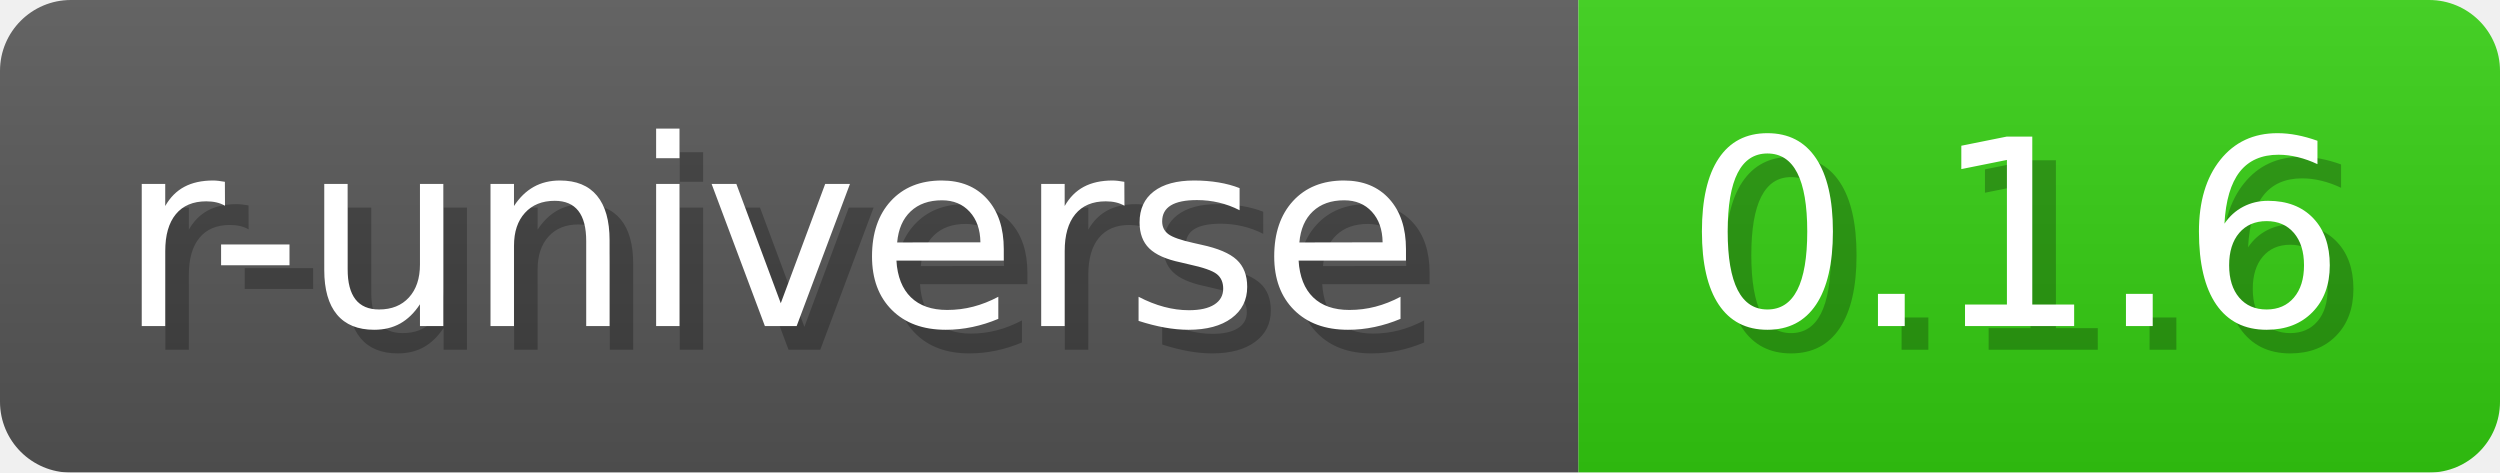
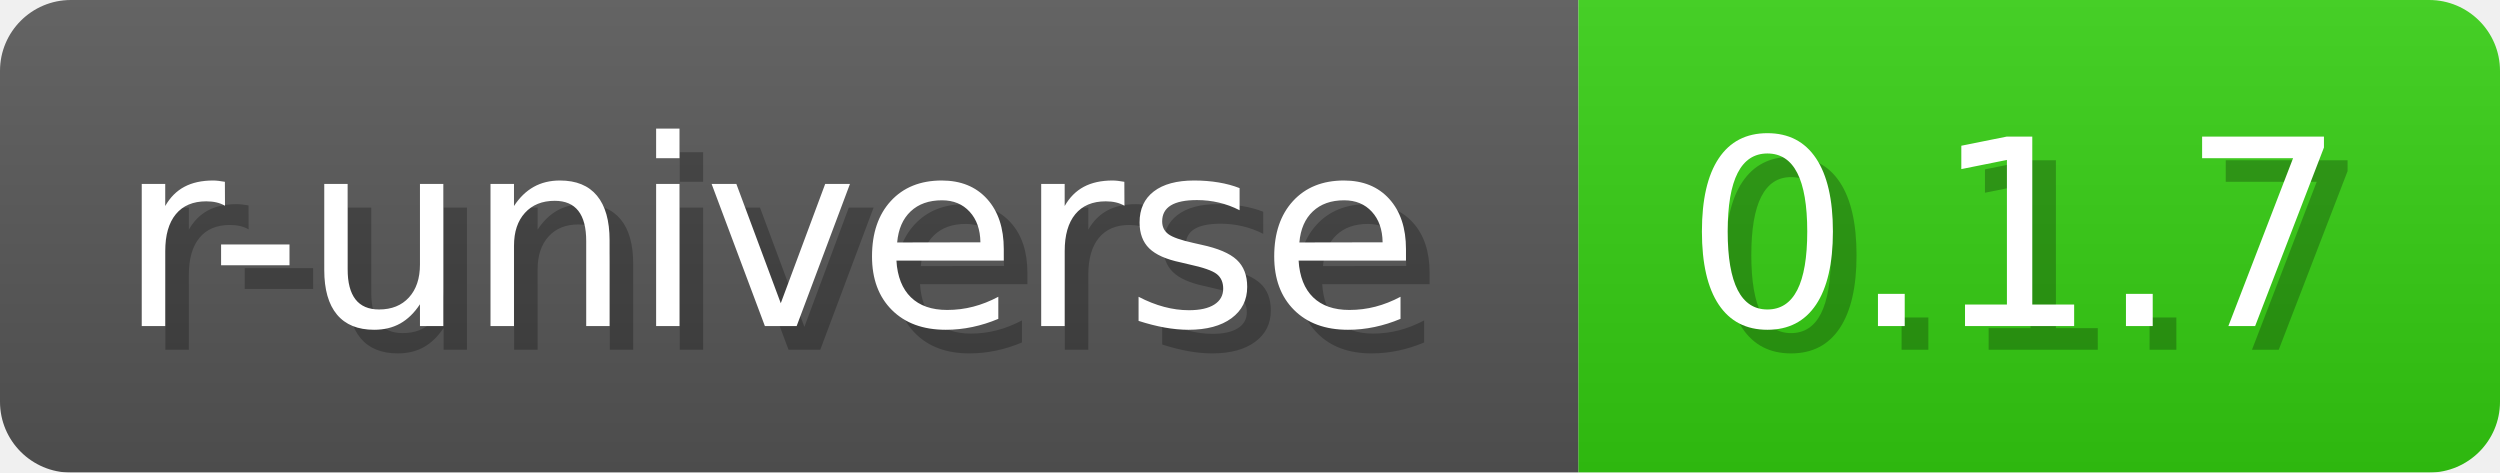
- <svg xmlns="http://www.w3.org/2000/svg" width="105.8" height="20" viewBox="0 0 1058 200" role="img" aria-label="r-universe: 0.1.6">
+ <svg xmlns="http://www.w3.org/2000/svg" width="105.8" height="20" viewBox="0 0 1058 200" role="img" aria-label="r-universe: 0.1.7">
  <a href="https://wickra-lib.r-universe.dev/wickrabacktest" alt="r-universe">
-     <linearGradient id="tGvUS" x2="0" y2="100%">
+     <linearGradient id="BPwKf" x2="0" y2="100%">
      <stop offset="0" stop-opacity=".1" stop-color="#EEE" />
      <stop offset="1" stop-opacity=".1" />
    </linearGradient>
-     <mask id="cCLPM">
+     <mask id="AZwLD">
      <rect width="1058" height="200" rx="30" fill="#FFF" />
    </mask>
-     <g mask="url(#cCLPM)">
+     <g mask="url(#AZwLD)">
      <rect width="668" height="200" fill="#555" />
      <rect width="390" height="200" fill="#3C1" x="668" />
-       <rect width="1058" height="200" fill="url(#tGvUS)" />
+       <rect width="1058" height="200" fill="url(#BPwKf)" />
    </g>
    <g aria-hidden="true" text-anchor="start" font-family="Verdana,DejaVu Sans,sans-serif" font-size="110">
      <text x="60" y="148" textLength="568" fill="#000" opacity="0.25">r-universe</text>
      <text x="50" y="138" textLength="568" fill="#fff">r-universe</text>
-       <text x="723" y="148" textLength="290" fill="#000" opacity="0.25">0.1.6</text>
-       <text x="713" y="138" textLength="290" fill="#fff">0.1.6</text>
+       <text x="723" y="148" textLength="290" fill="#000" opacity="0.25">0.1.7</text>
+       <text x="713" y="138" textLength="290" fill="#fff">0.1.7</text>
    </g>
  </a>
</svg>
